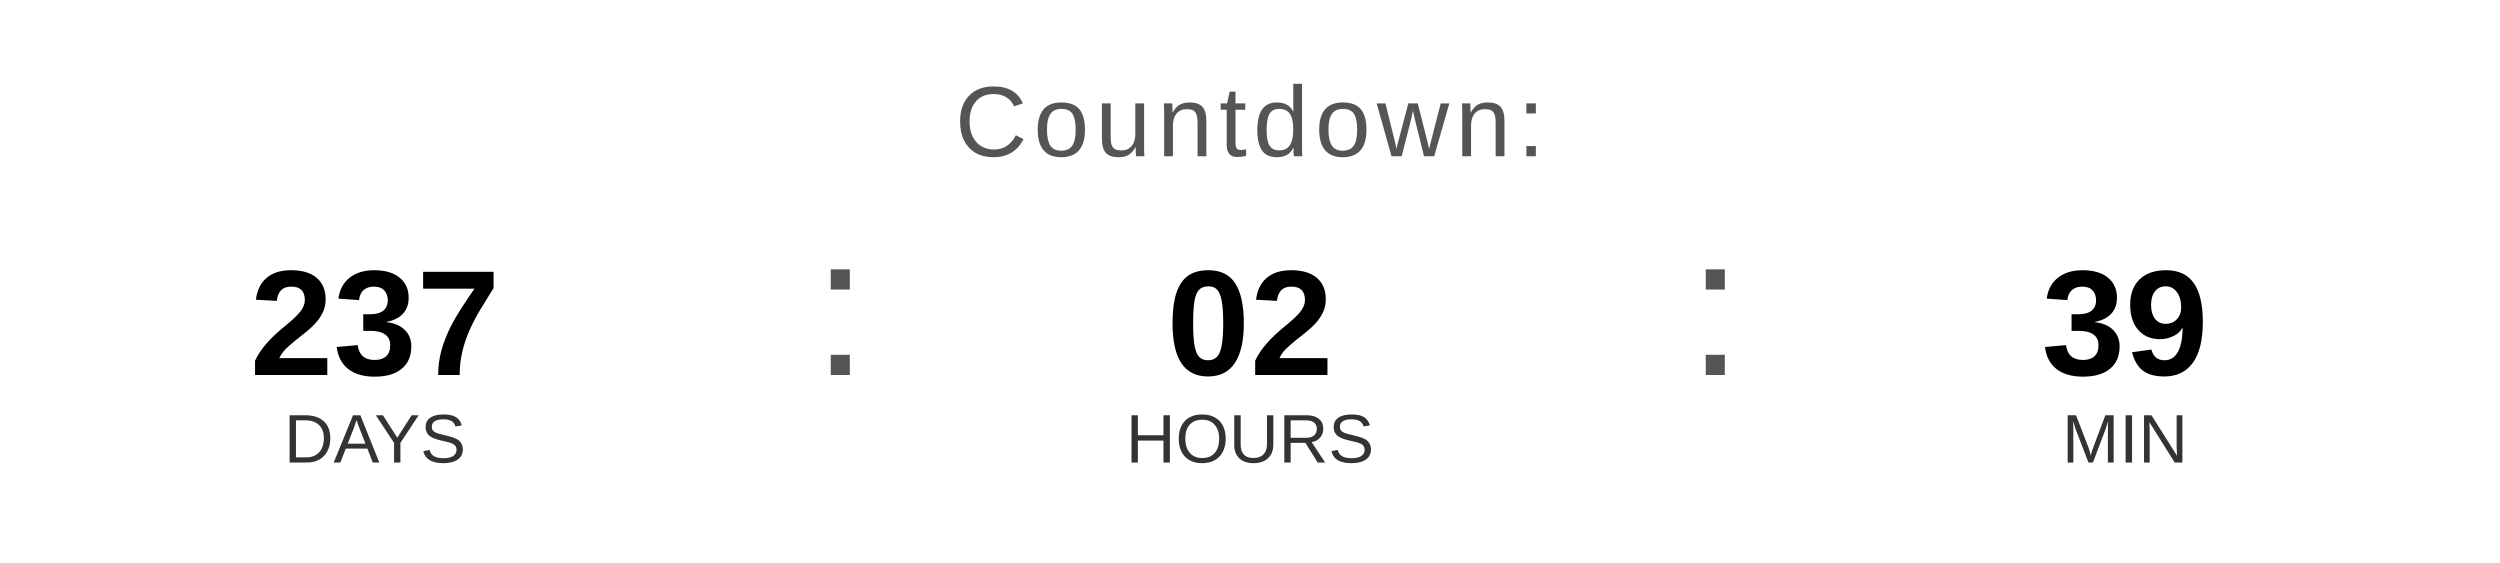
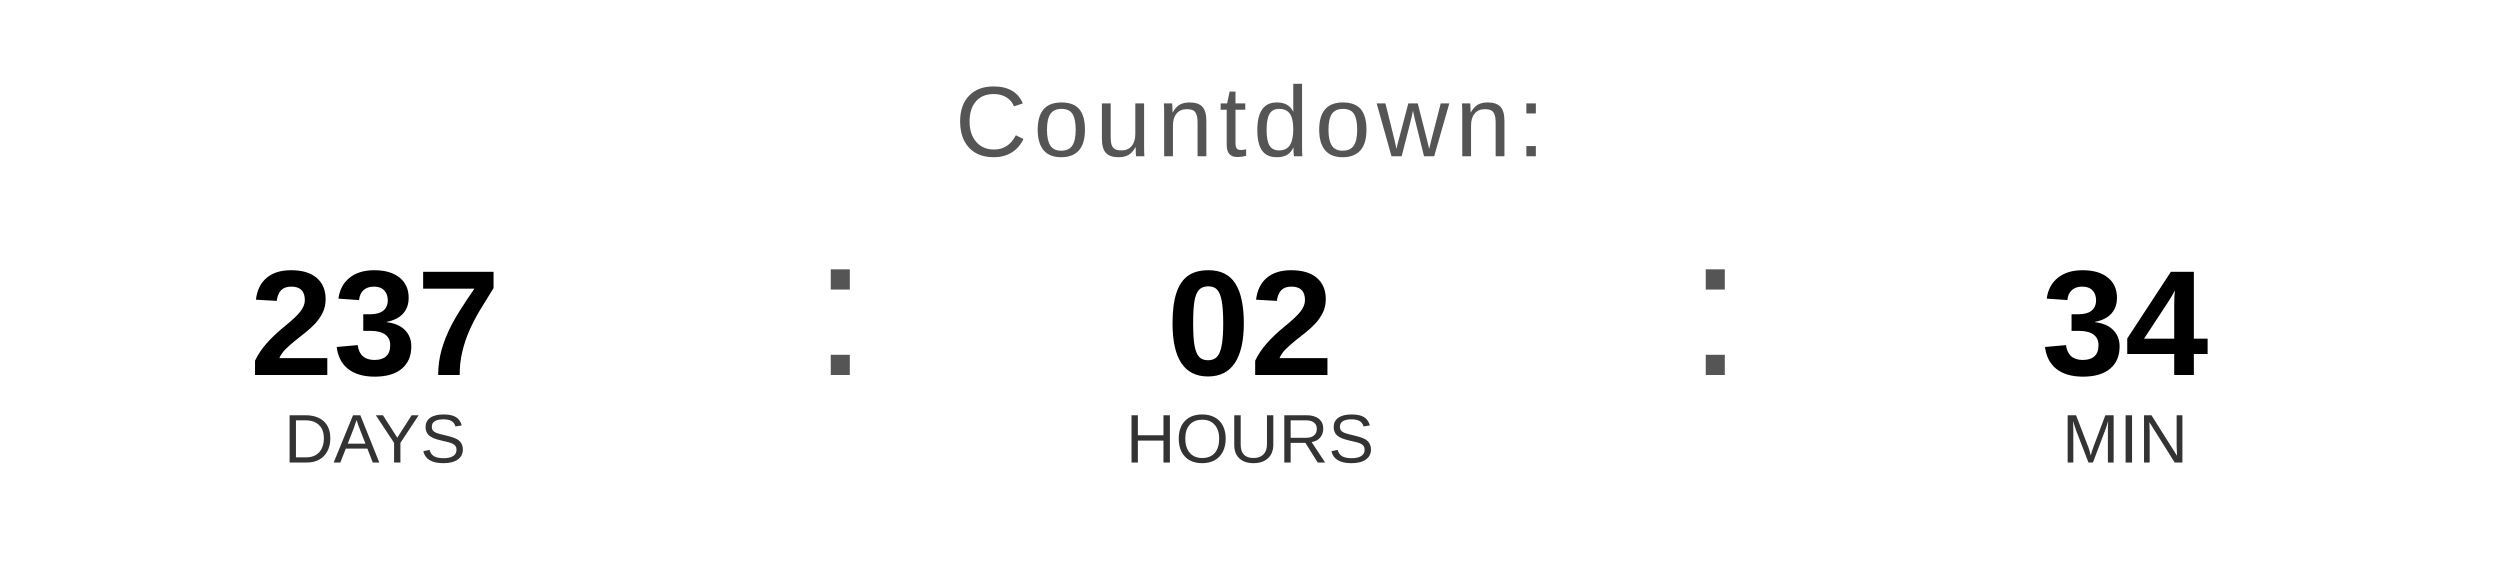
<svg xmlns="http://www.w3.org/2000/svg" width="400" height="90" viewBox="0 0 400 90">
  <text x="200" y="25" font-family="Arial, Helvetica, sans-serif" font-size="16" fill="#555555" text-anchor="middle" letter-spacing="1">
    Countdown:
  </text>
  <text x="60" y="60" font-family="Arial, Helvetica, sans-serif" font-size="24" font-weight="bold" fill="#000000" text-anchor="middle">237</text>
  <text x="60" y="74" font-family="Arial, Helvetica, sans-serif" font-size="11" fill="#333333" text-anchor="middle">DAYS</text>
  <text x="130" y="60" font-family="Arial, sans-serif" font-size="32" fill="#555555">:</text>
  <text x="200" y="60" font-family="Arial, Helvetica, sans-serif" font-size="24" font-weight="bold" fill="#000000" text-anchor="middle">02</text>
  <text x="200" y="74" font-family="Arial, Helvetica, sans-serif" font-size="11" fill="#333333" text-anchor="middle">HOURS</text>
  <text x="270" y="60" font-family="Arial, sans-serif" font-size="32" fill="#555555">:</text>
-   <text x="340" y="60" font-family="Arial, Helvetica, sans-serif" font-size="24" font-weight="bold" fill="#000000" text-anchor="middle">39</text>
+   <text x="340" y="60" font-family="Arial, Helvetica, sans-serif" font-size="24" font-weight="bold" fill="#000000" text-anchor="middle">34</text>
  <text x="340" y="74" font-family="Arial, Helvetica, sans-serif" font-size="11" fill="#333333" text-anchor="middle">MIN</text>
</svg>
